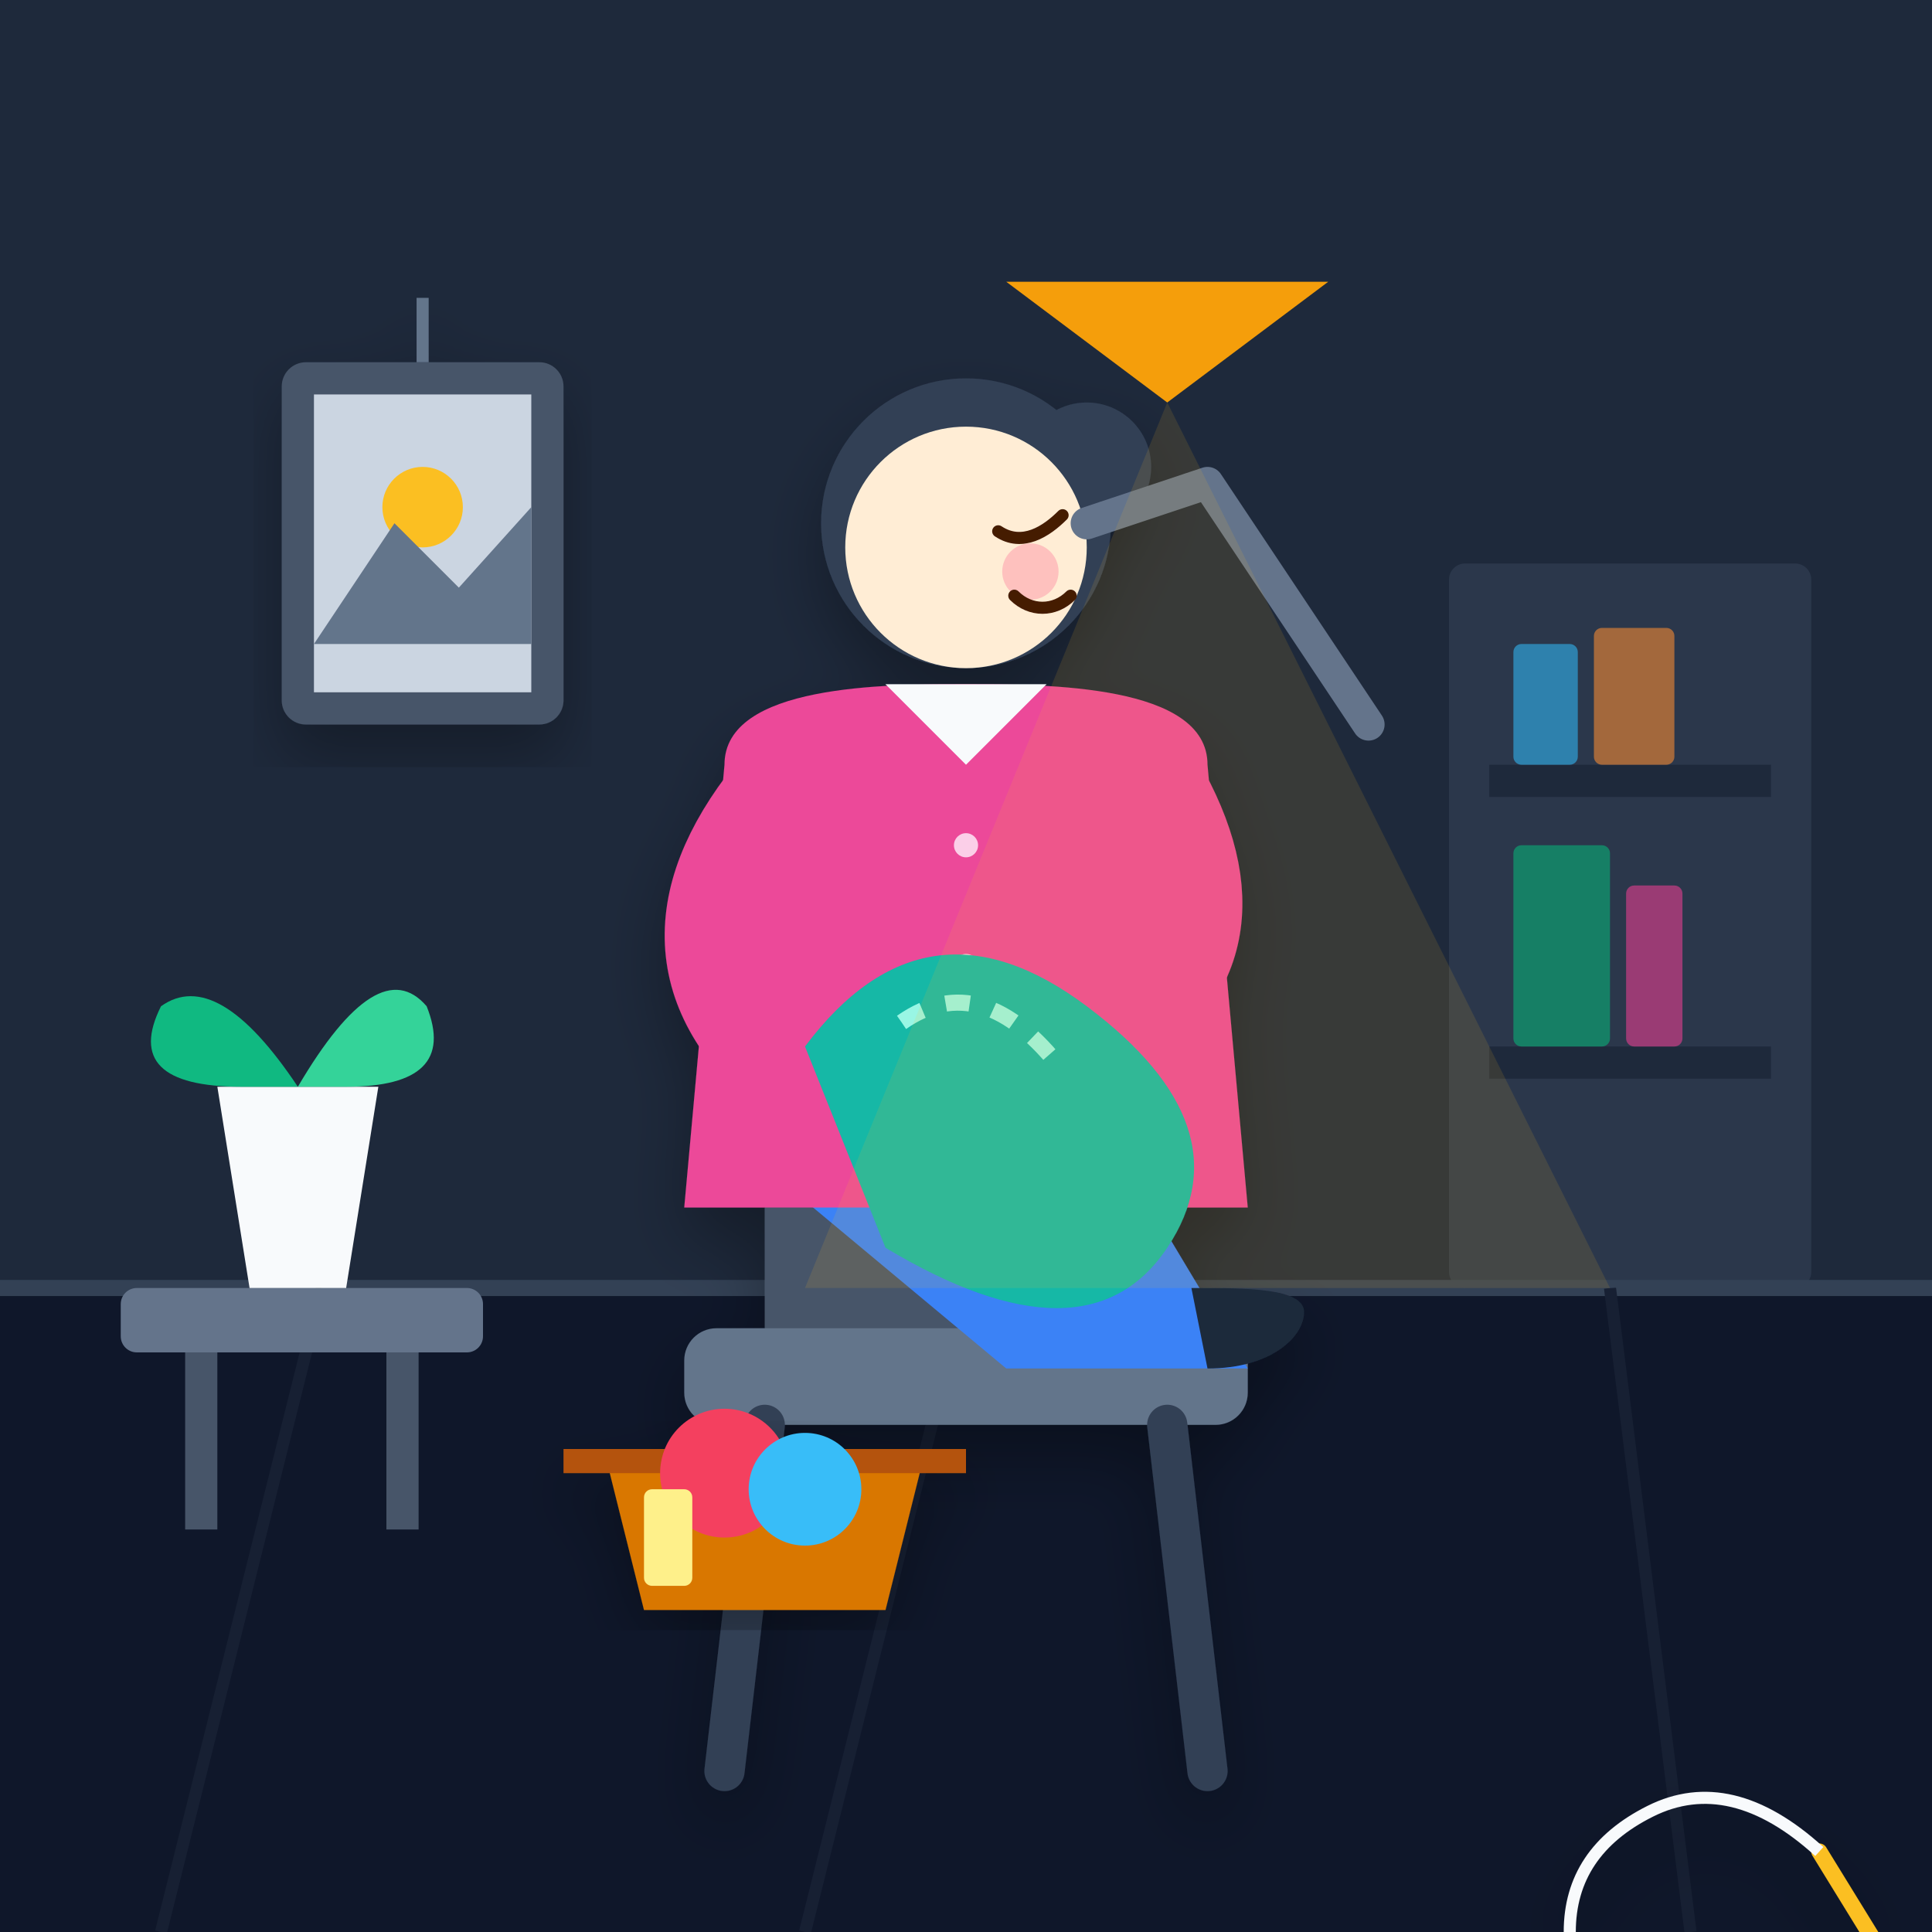
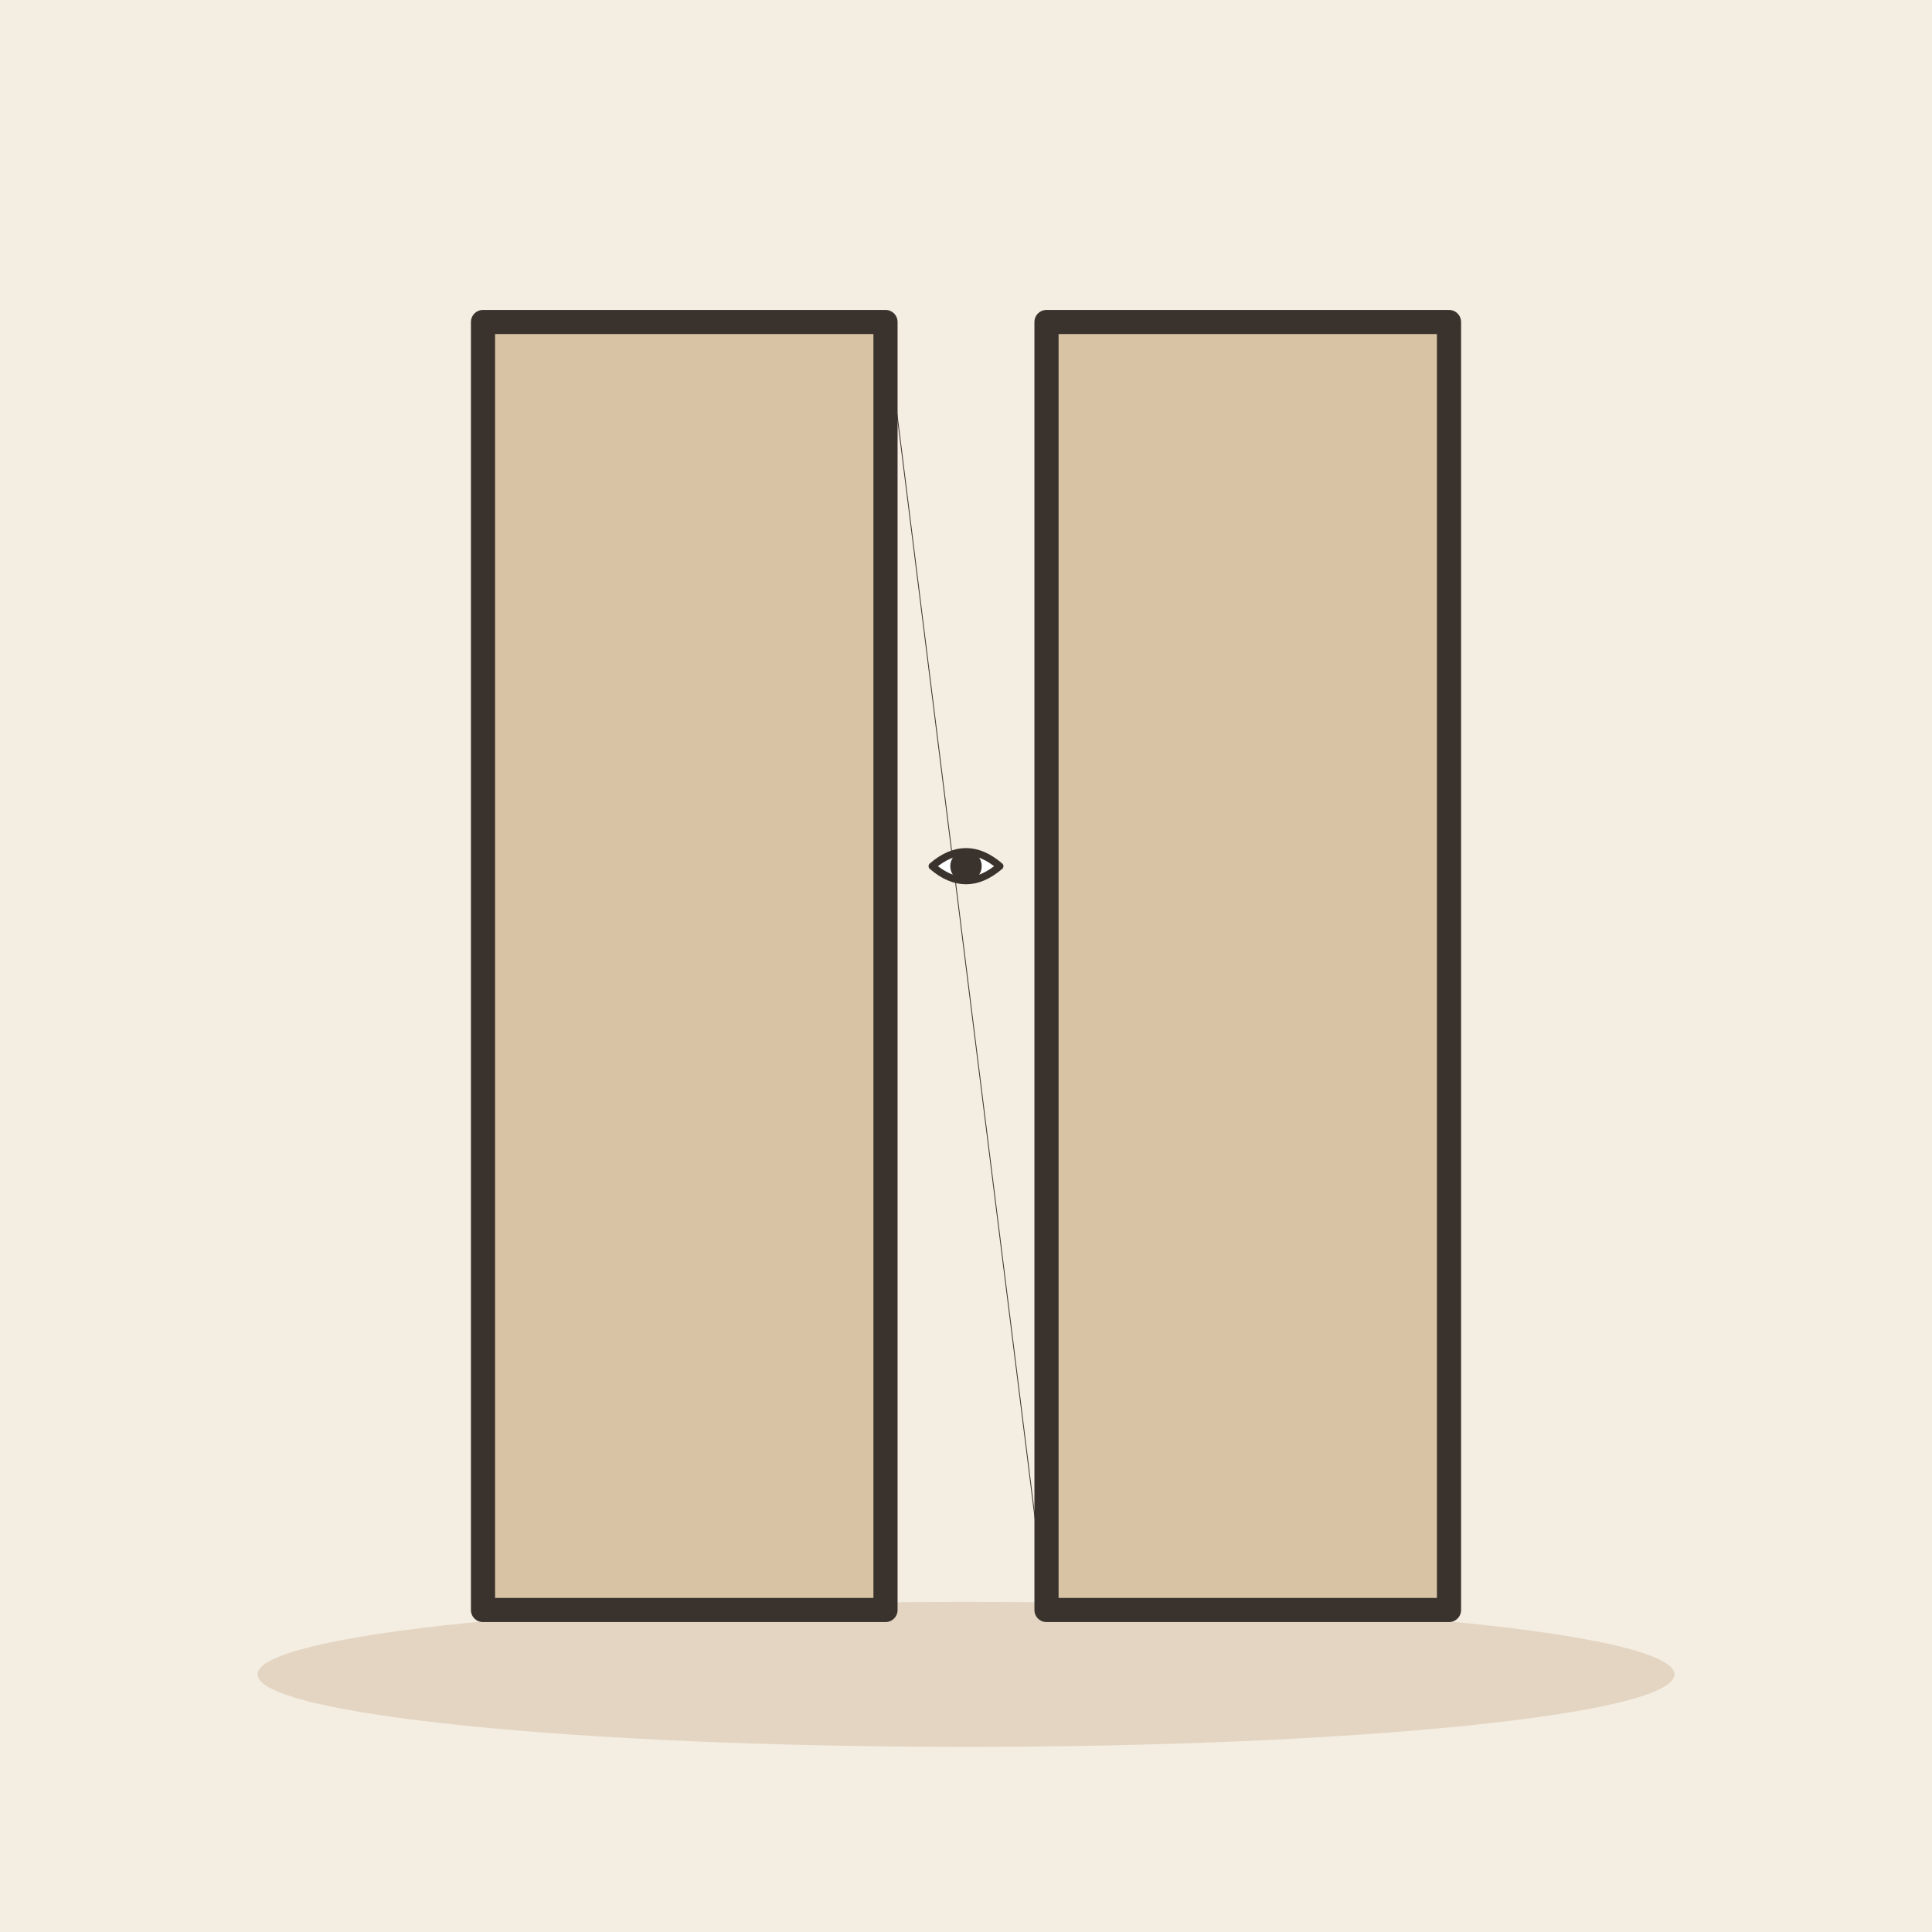
- <svg xmlns="http://www.w3.org/2000/svg" width="240" height="240" viewBox="0 0 240 240">
-   <defs>
-     <linearGradient id="bg-grad" x1="0" y1="0" x2="0" y2="1">
-       <stop offset="0%" stop-color="#0f172a" />
-       <stop offset="100%" stop-color="#1e293b" />
-     </linearGradient>
-     <radialGradient id="lamp-glow" cx="0.5" cy="0.3" r="0.6">
-       <stop offset="0%" stop-color="#fbbf24" stop-opacity="0.25" />
-       <stop offset="100%" stop-color="#1e293b" stop-opacity="0" />
-     </radialGradient>
-     <filter id="shadow" x="-10%" y="-10%" width="120%" height="120%">
-       <feDropShadow dx="0" dy="4" stdDeviation="4" flood-color="#000" flood-opacity="0.3" />
-     </filter>
-   </defs>
-   <rect width="240" height="240" rx="24" fill="url(#bg-grad)" />
-   <circle cx="120" cy="120" r="120" fill="url(#lamp-glow)" pointer-events="none" />
-   <path d="M 0 0 H 240 V 160 H 0 Z" fill="#1e293b" />
-   <path d="M 0 160 H 240 V 240 H 0 Z" fill="#0f172a" />
-   <line x1="0" y1="160" x2="240" y2="160" stroke="#334155" stroke-width="2" />
-   <line x1="40" y1="160" x2="20" y2="240" stroke="#172033" stroke-width="1.5" />
-   <line x1="120" y1="160" x2="100" y2="240" stroke="#172033" stroke-width="1.5" />
-   <line x1="200" y1="160" x2="210" y2="240" stroke="#172033" stroke-width="1.5" />
-   <g transform="translate(180, 70)" opacity="0.6">
-     <rect x="0" y="0" width="45" height="90" rx="2" fill="#334155" />
-     <rect x="5" y="25" width="35" height="4" fill="#1e293b" />
-     <rect x="5" y="60" width="35" height="4" fill="#1e293b" />
-     <rect x="8" y="10" width="8" height="15" fill="#38bdf8" rx="1" />
-     <rect x="18" y="8" width="10" height="17" fill="#fb923c" rx="1" />
-     <rect x="8" y="35" width="12" height="25" fill="#10b981" rx="1" />
-     <rect x="22" y="40" width="7" height="20" fill="#ec4899" rx="1" />
+ <svg xmlns="http://www.w3.org/2000/svg" viewBox="0 0 240 240" data-style="editorial">
+   <rect width="240" height="240" fill="#F4EDE2" />
+   <ellipse cx="120" cy="208" rx="88" ry="9" fill="#E3D5C1" />
+   <g transform="translate(120 120)">
+     <rect x="-60" y="-80" width="50" height="160" rx="0" fill="#D8C3A5" stroke="#3A332D" stroke-width="3" stroke-linecap="round" stroke-linejoin="round" />
+     <rect x="10" y="-80" width="50" height="160" rx="0" fill="#D8C3A5" stroke="#3A332D" stroke-width="3" stroke-linecap="round" stroke-linejoin="round" />
  </g>
-   <g transform="translate(35, 45)" filter="url(#shadow)">
-     <rect x="0" y="0" width="35" height="45" rx="3" fill="#475569" />
-     <rect x="4" y="4" width="27" height="37" fill="#cbd5e1" />
-     <circle cx="17.5" cy="18" r="5" fill="#fbbf24" />
-     <path d="M 4 35 L 14 20 L 22 28 L 31 18 L 31 35 Z" fill="#64748b" />
-     <line x1="17.5" y1="0" x2="17.5" y2="-8" stroke="#64748b" stroke-width="1.5" />
-   </g>
-   <g transform="translate(15, 110)">
-     <rect x="0" y="50" width="45" height="8" rx="2" fill="#64748b" />
-     <rect x="8" y="58" width="4" height="22" fill="#475569" />
-     <rect x="33" y="58" width="4" height="22" fill="#475569" />
-     <path d="M 12 25 L 16 50 H 28 L 32 25 Z" fill="#f8fafc" />
-     <path d="M 22 25 Q 12 10 5 15 Q 0 25 15 25 Z" fill="#10b981" />
-     <path d="M 22 25 Q 32 8 38 15 Q 42 25 28 25 Z" fill="#34d399" />
-     <path d="M 22 25 Q 22 5 22 25 Z" fill="#059669" />
-   </g>
-   <g id="mother-character" filter="url(#shadow)">
-     <g transform="translate(85, 110)">
-       <path d="M 10 0 C 10 -15 45 -15 45 0 V 60 H 10 Z" fill="#475569" rx="4" />
-       <rect x="0" y="55" width="70" height="12" rx="4" fill="#64748b" />
-       <line x1="10" y1="67" x2="5" y2="110" stroke="#334155" stroke-width="5" stroke-linecap="round" />
-       <line x1="60" y1="67" x2="65" y2="110" stroke="#334155" stroke-width="5" stroke-linecap="round" />
-     </g>
-     <path d="M 95 145 L 125 170 H 155 L 140 145 Z" fill="#3b82f6" />
-     <path d="M 150 170 C 158 170 162 166 162 163 C 162 160 155 160 148 160 Z" fill="#1e293b" />
-     <path d="M 90 95 C 90 85 110 85 120 85 C 130 85 150 85 150 95 L 155 150 H 85 Z" fill="#ec4899" />
-     <path d="M 110 85 L 120 95 L 130 85 Z" fill="#f8fafc" />
-     <circle cx="120" cy="105" r="1.5" fill="#fbcfe8" />
-     <circle cx="120" cy="120" r="1.5" fill="#fbcfe8" />
-     <circle cx="120" cy="135" r="1.5" fill="#fbcfe8" />
-     <circle cx="120" cy="65" r="18" fill="#334155" />
-     <circle cx="135" cy="58" r="8" fill="#334155" />
-     <circle cx="120" cy="68" r="15" fill="#ffedd5" />
-     <path d="M 124 66 C 127 68 130 66 132 64" stroke="#451a03" stroke-width="1.5" fill="none" stroke-linecap="round" />
-     <circle cx="128" cy="71" r="3.5" fill="#fda4af" opacity="0.6" />
-     <path d="M 126 74 C 128 76 131 76 133 74" stroke="#451a03" stroke-width="1.5" fill="none" stroke-linecap="round" />
-     <path d="M 95 100 Q 80 120 100 135" stroke="#ec4899" stroke-width="12" stroke-linecap="round" fill="none" />
-     <path d="M 145 100 Q 155 120 135 130" stroke="#ec4899" stroke-width="12" stroke-linecap="round" fill="none" />
-     <circle cx="133" cy="132" r="5" fill="#ffedd5" />
-     <g transform="translate(100, 115)">
-       <path d="M 0 15 Q 15 -5 35 10 Q 55 25 45 40 Q 35 55 10 40 Z" fill="#14b8a6" />
-       <path d="M 12 12 Q 22 5 32 18" stroke="#99f6e4" stroke-width="2" stroke-dasharray="3,3" fill="none" />
-       <line x1="126" y1="115" x2="134" y2="128" stroke="#fbbf24" stroke-width="2" stroke-linecap="round" />
-       <path d="M 126 115 Q 115 105 105 110 T 95 125" stroke="#f8fafc" stroke-width="1.5" fill="none" />
+   <path d="M110 40L130 200" fill="none" stroke="#3A332D" stroke-width="0.1" stroke-linecap="round" stroke-linejoin="round" />
+   <g transform="translate(120 110)">
+     <g transform="translate(0 0) scale(0.3 0.3)">
+       <path d="M-14 -8Q0 -20 14 -8Q0 4 -14 -8Z" fill="#FFFFFF" stroke="#3A332D" stroke-width="3" stroke-linecap="round" stroke-linejoin="round" />
+       <circle cx="0" cy="-8" r="5" fill="#3A332D" stroke="#3A332D" stroke-width="3" stroke-linecap="round" stroke-linejoin="round" />
    </g>
  </g>
-   <g transform="translate(65, 165)" filter="url(#shadow)">
-     <path d="M 10 15 L 15 35 H 45 L 50 15 Z" fill="#d97706" />
-     <path d="M 5 15 H 55 V 18 H 5 Z" fill="#b45309" rx="2" />
-     <circle cx="25" cy="18" r="8" fill="#f43f5e" />
-     <circle cx="35" cy="20" r="7" fill="#38bdf8" />
-     <rect x="15" y="20" width="6" height="12" rx="1" fill="#fef08a" />
-   </g>
-   <g transform="translate(170, 40)">
-     <path d="M 0 50 L -20 20 L -35 25" stroke="#64748b" stroke-width="4" fill="none" stroke-linecap="round" stroke-linejoin="round" />
-     <path d="M -25 10 L -45 -5 H -5 Z" fill="#f59e0b" />
-     <polygon points="-25,10 -70,120 30,120" fill="#fbbf24" opacity="0.12" pointer-events="none" />
-   </g>
+   <path d="M110 40L110 200" stroke="#3A332D" stroke-width="0.1" stroke-linecap="round" fill="none" />
</svg>
